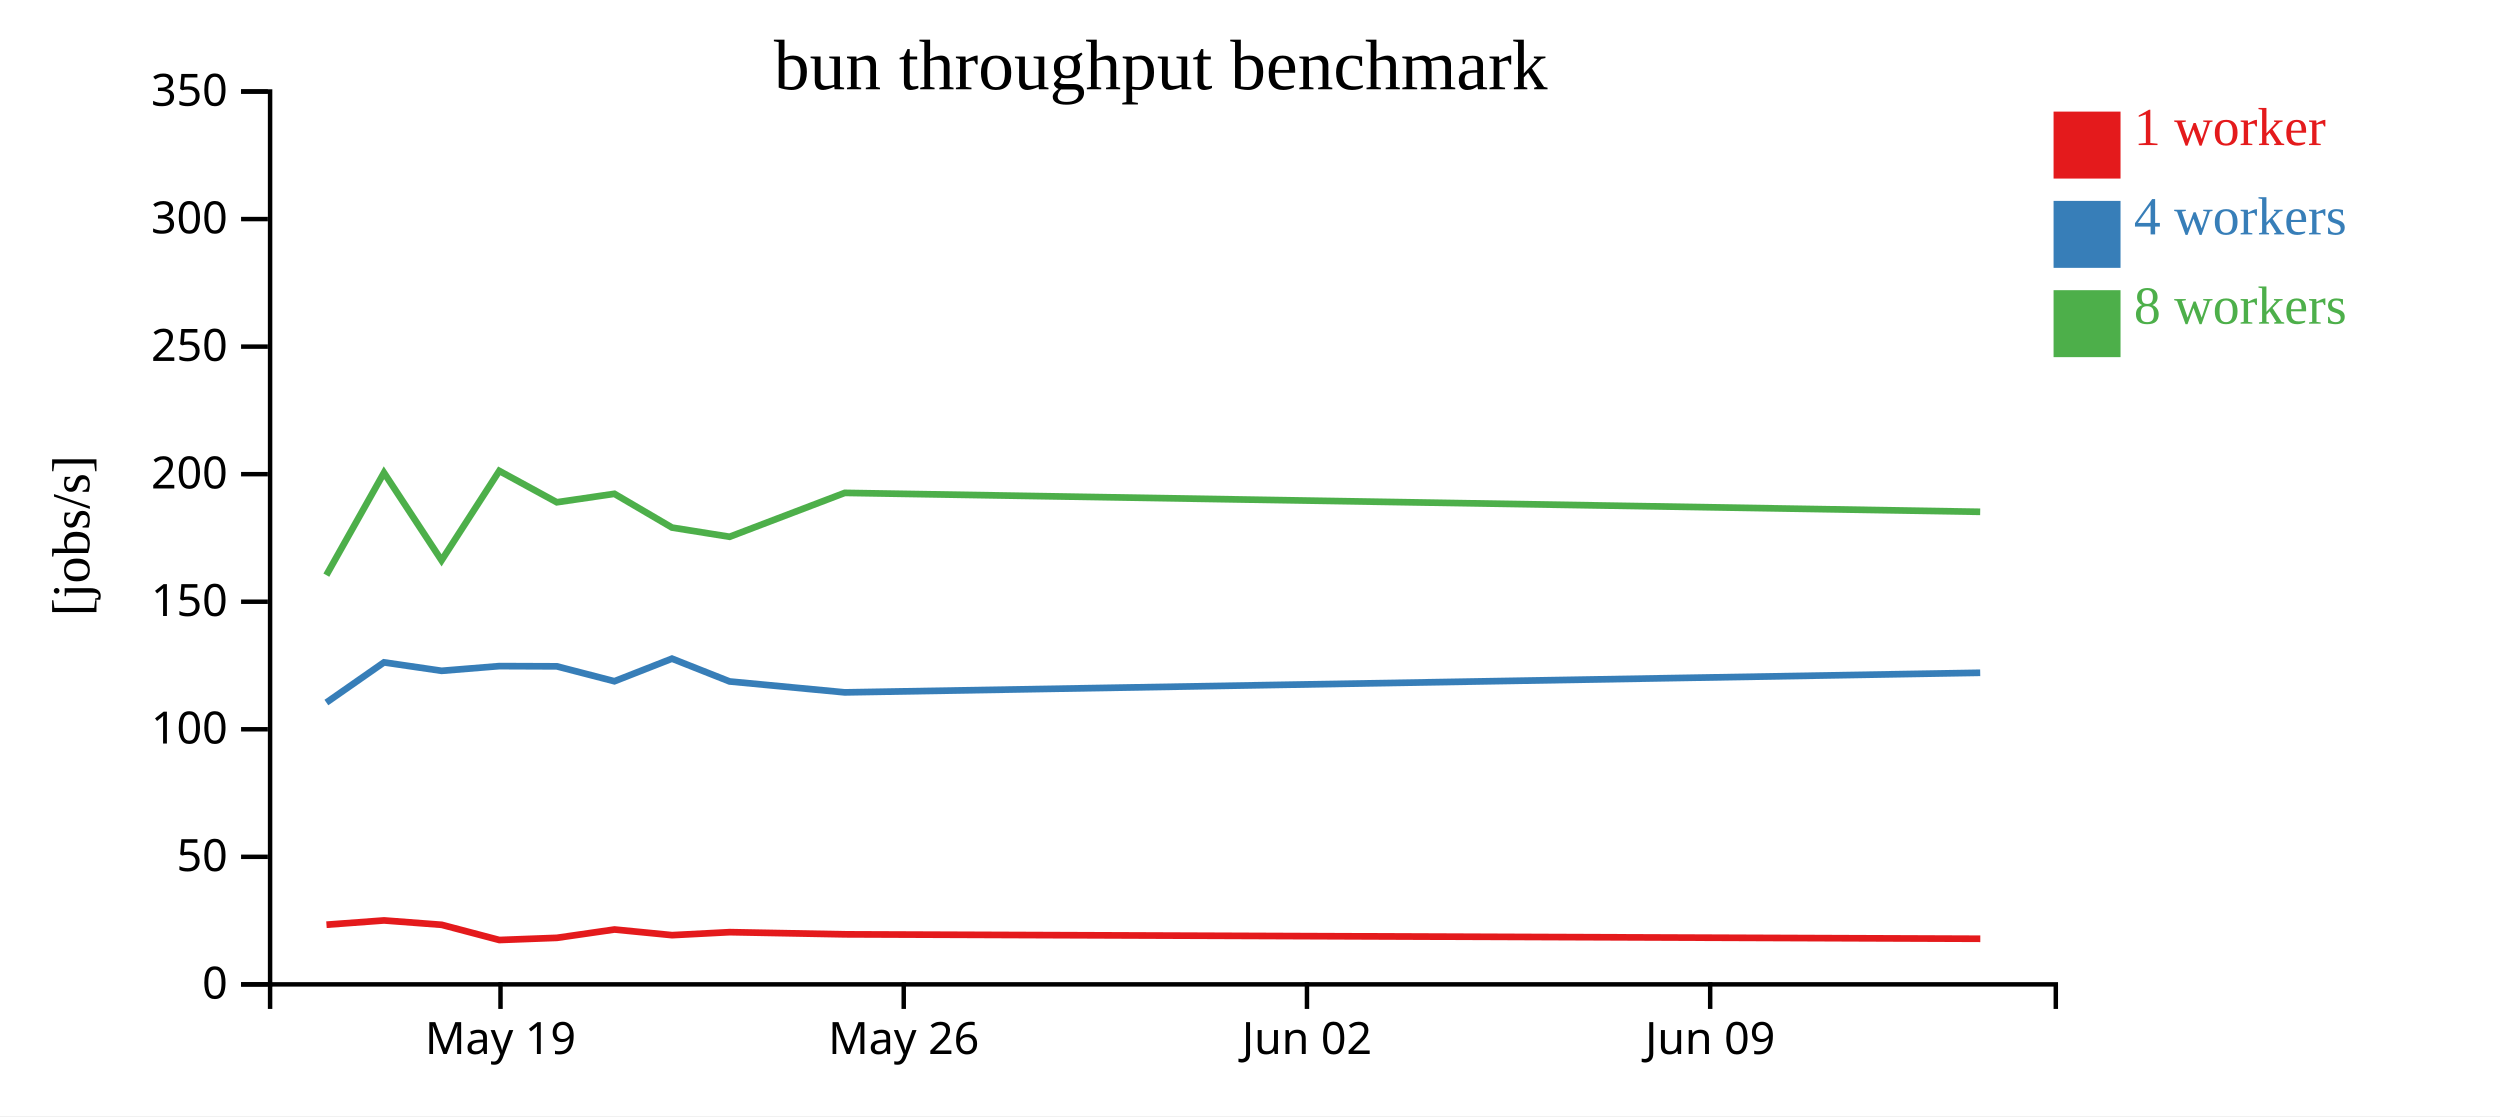
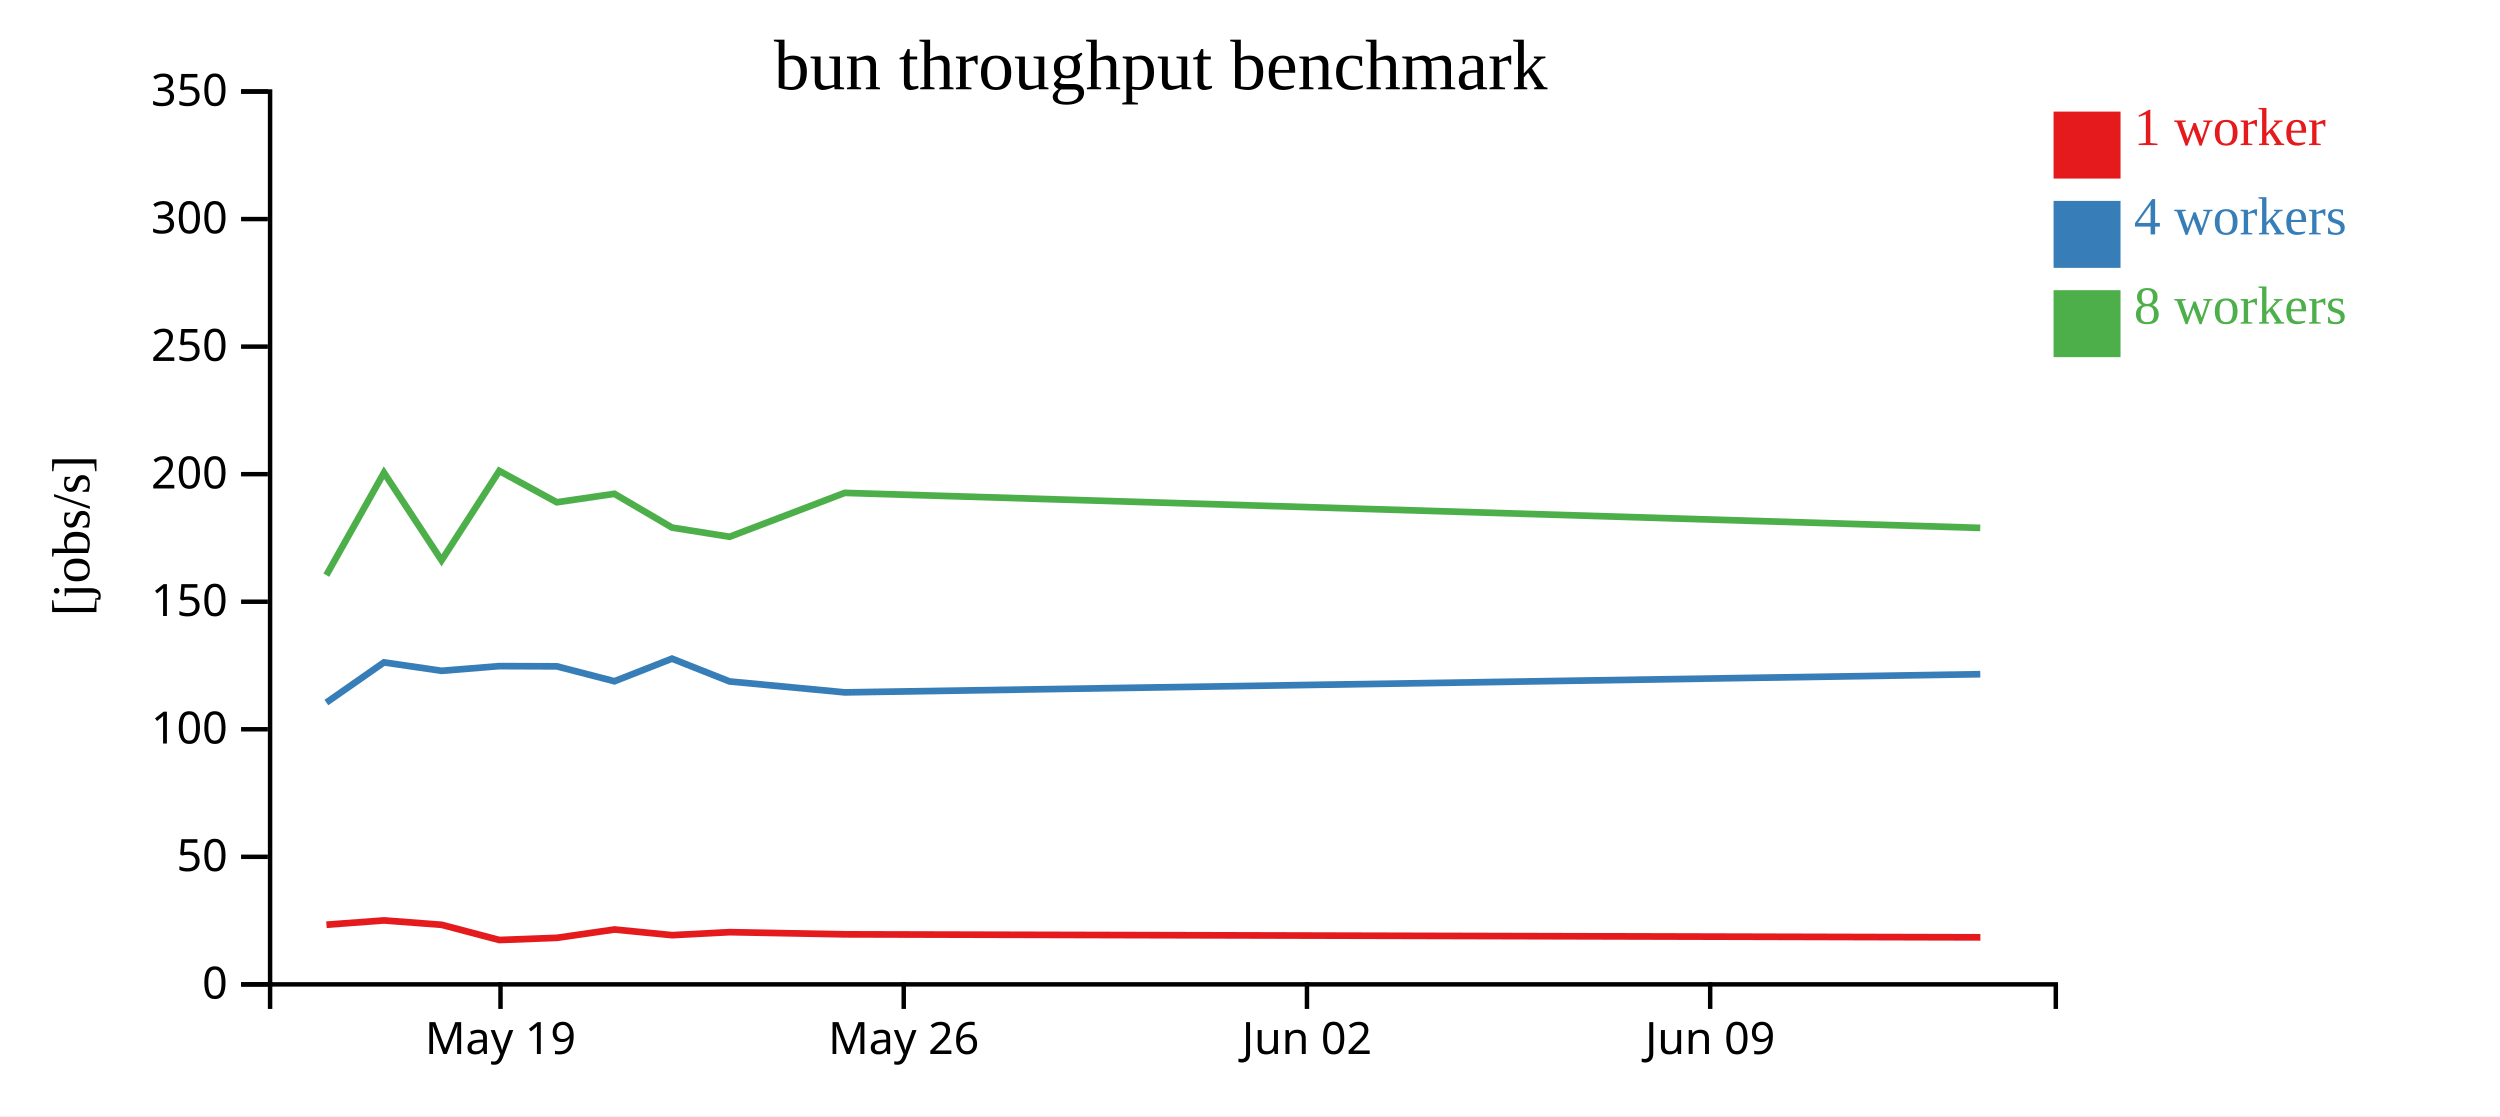
<svg xmlns="http://www.w3.org/2000/svg" width="560" height="250">
  <rect width="100%" height="100%" fill="white" />
  <g transform="translate(60,20)">
    <g transform="translate(0,200)" fill="none" font-size="10" font-family="sans-serif" text-anchor="middle">
      <path class="domain" stroke="currentColor" d="M0.5,6V0.5H400.5V6" />
      <g class="tick" opacity="1" transform="translate(52.1129,0)">
        <line stroke="currentColor" y2="6" />
        <text fill="currentColor" y="9" dy="0.71em">May 19</text>
      </g>
      <g class="tick" opacity="1" transform="translate(142.4355,0)">
        <line stroke="currentColor" y2="6" />
        <text fill="currentColor" y="9" dy="0.71em">May 26</text>
      </g>
      <g class="tick" opacity="1" transform="translate(232.7581,0)">
        <line stroke="currentColor" y2="6" />
        <text fill="currentColor" y="9" dy="0.71em">Jun 02</text>
      </g>
      <g class="tick" opacity="1" transform="translate(323.0806,0)">
        <line stroke="currentColor" y2="6" />
        <text fill="currentColor" y="9" dy="0.71em">Jun 09</text>
      </g>
    </g>
    <g fill="none" font-size="10" font-family="sans-serif" text-anchor="end">
      <path class="domain" stroke="currentColor" d="M-6,200.5H0.5V0.5H-6" />
      <g class="tick" opacity="1" transform="translate(0,200.5)">
        <line stroke="currentColor" x2="-6" />
        <text fill="currentColor" x="-9" dy="0.32em">0</text>
      </g>
      <g class="tick" opacity="1" transform="translate(0,171.9286)">
        <line stroke="currentColor" x2="-6" />
        <text fill="currentColor" x="-9" dy="0.32em">50</text>
      </g>
      <g class="tick" opacity="1" transform="translate(0,143.3571)">
        <line stroke="currentColor" x2="-6" />
        <text fill="currentColor" x="-9" dy="0.32em">100</text>
      </g>
      <g class="tick" opacity="1" transform="translate(0,114.7857)">
        <line stroke="currentColor" x2="-6" />
        <text fill="currentColor" x="-9" dy="0.32em">150</text>
      </g>
      <g class="tick" opacity="1" transform="translate(0,86.21429)">
        <line stroke="currentColor" x2="-6" />
        <text fill="currentColor" x="-9" dy="0.32em">200</text>
      </g>
      <g class="tick" opacity="1" transform="translate(0,57.64286)">
        <line stroke="currentColor" x2="-6" />
        <text fill="currentColor" x="-9" dy="0.32em">250</text>
      </g>
      <g class="tick" opacity="1" transform="translate(0,29.07143)">
        <line stroke="currentColor" x2="-6" />
        <text fill="currentColor" x="-9" dy="0.32em">300</text>
      </g>
      <g class="tick" opacity="1" transform="translate(0,0.5)">
        <line stroke="currentColor" x2="-6" />
        <text fill="currentColor" x="-9" dy="0.32em">350</text>
      </g>
    </g>
    <text text-anchor="middle" style="font-size: 12px" transform="rotate(-90)" y="-40" x="-100">[jobs/s]</text>
    <text text-anchor="middle" style="font-size: 16px" y="0" x="200">bun throughput benchmark</text>
-     <path class="line" fill="none" stroke="#e41a1c" stroke-width="1.5" d="M13.128,187.134L26.03,186.177L38.941,187.158L51.857,190.562L64.744,190.075L77.646,188.21L90.546,189.476L103.456,188.805L129.253,189.293L383.587,190.282" />
-     <path class="line" fill="none" stroke="#377eb8" stroke-width="1.5" d="M13.107,137.371L26.011,128.374L38.918,130.263L51.832,129.209L64.721,129.261L77.628,132.599L90.524,127.539L103.431,132.646L129.234,135.094L383.566,130.702" />
-     <path class="line" fill="none" stroke="#4daf4a" stroke-width="1.5" d="M13.102,108.834L26.012,85.897L38.908,105.518L51.836,85.485L64.724,92.508L77.628,90.615L90.526,98.177L103.429,100.239L129.231,90.405L383.563,94.648" />
+     <path class="line" fill="none" stroke="#e41a1c" stroke-width="1.5" d="M13.128,187.134L26.03,186.177L38.941,187.158L51.857,190.562L64.744,190.075L77.646,188.21L90.546,189.476L103.456,188.805L129.253,189.293L383.607,189.968" />
+     <path class="line" fill="none" stroke="#377eb8" stroke-width="1.5" d="M13.107,137.371L26.011,128.374L38.918,130.263L51.832,129.209L64.721,129.261L77.628,132.599L90.524,127.539L103.431,132.646L129.234,135.094L383.586,131.02" />
+     <path class="line" fill="none" stroke="#4daf4a" stroke-width="1.5" d="M13.102,108.834L26.012,85.897L38.908,105.518L51.836,85.485L64.724,92.508L77.628,90.615L90.526,98.177L103.429,100.239L129.231,90.405L383.58,98.25" />
    <rect class="dot" x="400" y="5" width="15" height="15" style="fill: #e41a1c;" />
    <rect class="dot" x="400" y="25" width="15" height="15" style="fill: #377eb8;" />
    <rect class="dot" x="400" y="45" width="15" height="15" style="fill: #4daf4a;" />
    <text class="label" x="418" y="12.5" style="fill: #e41a1c; alignment-baseline: middle;" text-anchor="left">1 worker</text>
    <text class="label" x="418" y="32.5" style="fill: #377eb8; alignment-baseline: middle;" text-anchor="left">4 workers</text>
    <text class="label" x="418" y="52.5" style="fill: #4daf4a; alignment-baseline: middle;" text-anchor="left">8 workers</text>
  </g>
</svg>
